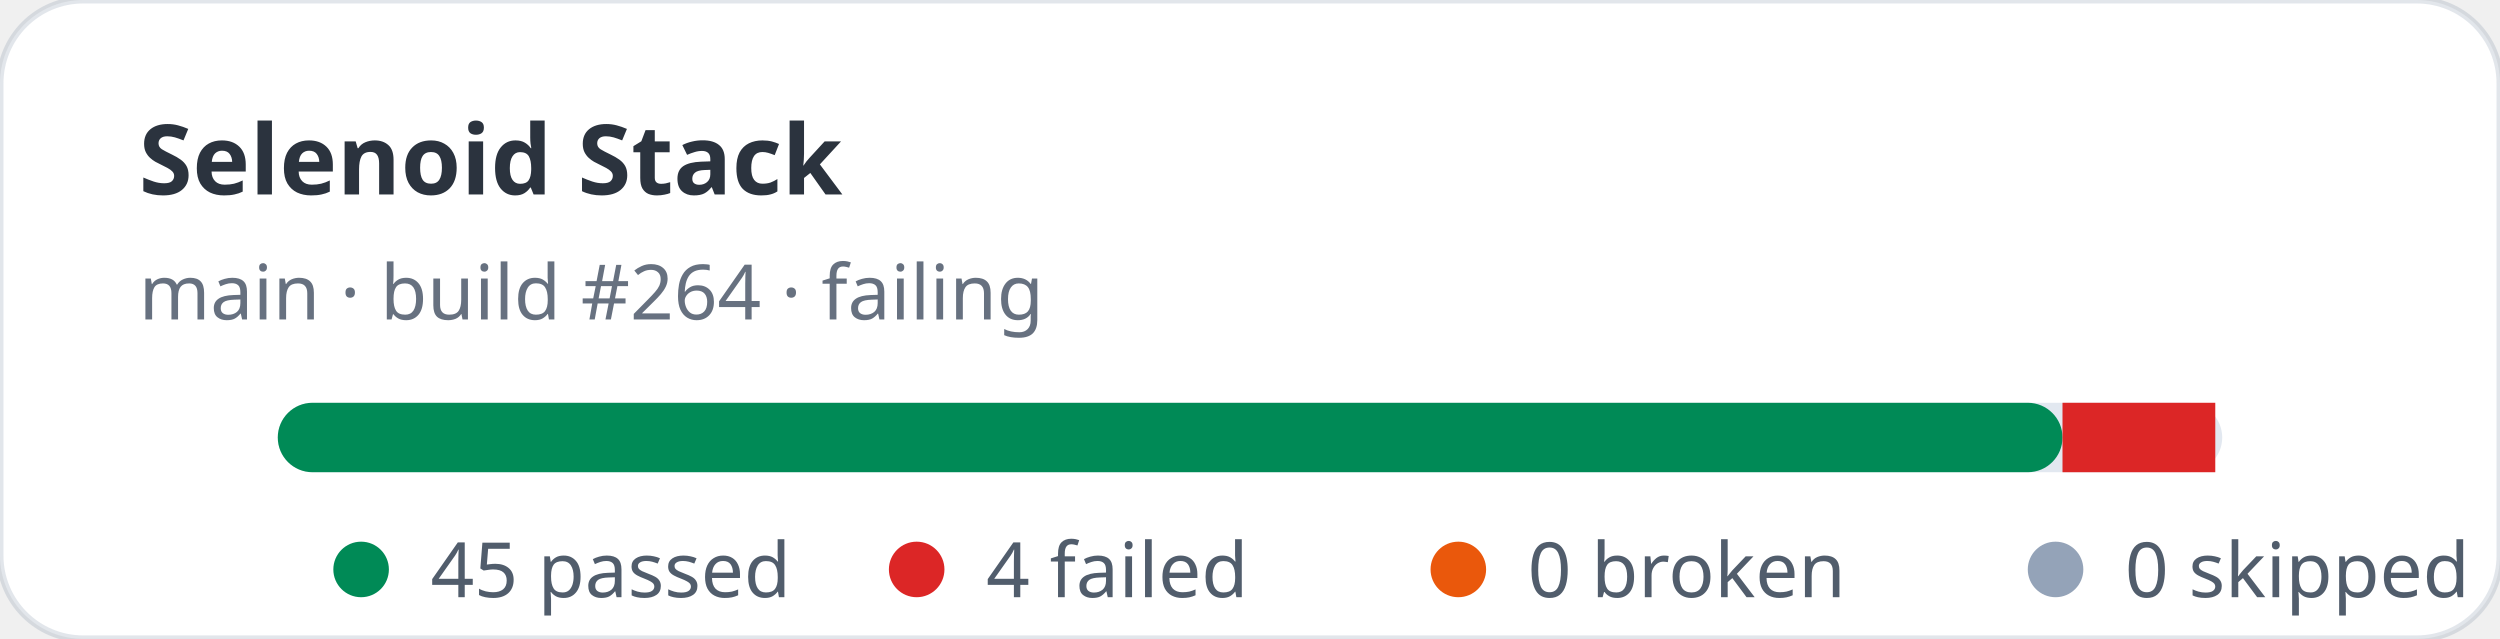
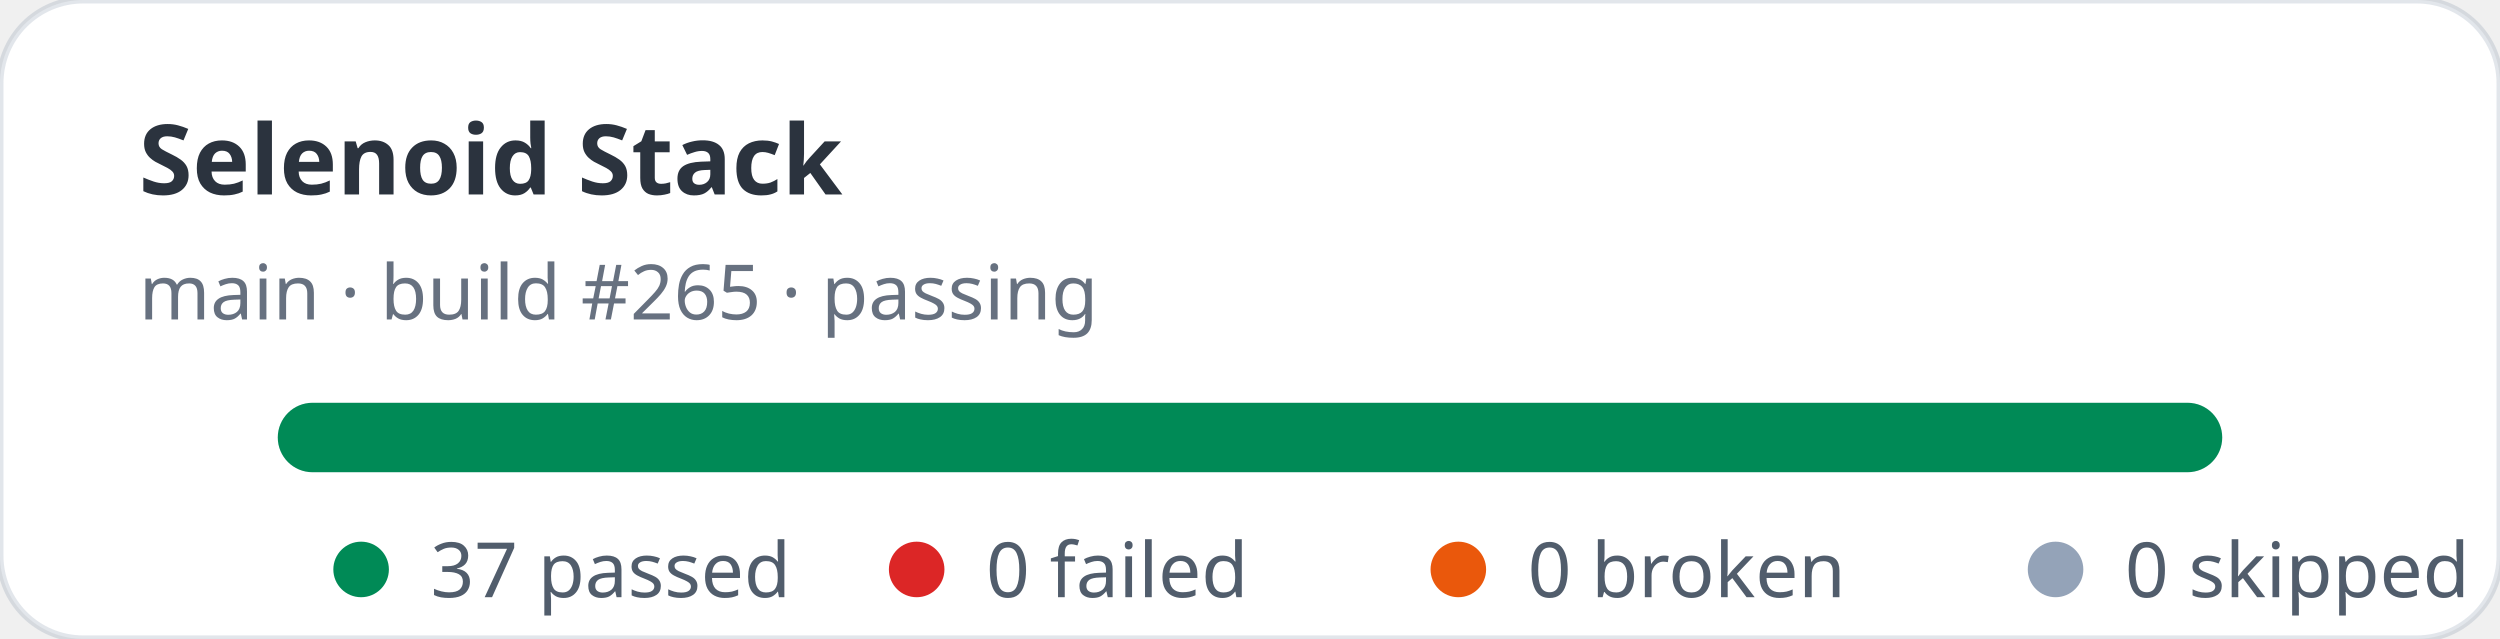
- <svg xmlns="http://www.w3.org/2000/svg" width="360" height="92" viewBox="0 0 360 92" role="img" aria-label="Selenoid Stack stats: 45 passed, 4 failed">
+ <svg xmlns="http://www.w3.org/2000/svg" width="360" height="92" viewBox="0 0 360 92" role="img" aria-label="Selenoid Stack stats: 37 passed, 0 failed">
  <rect width="360" height="92" rx="12" fill="#ffffff" stroke="rgba(11,48,86,0.12)" />
  <text x="20" y="28" fill="rgba(1,10,24,0.83)" font-family="ui-sans-serif,system-ui,sans-serif" font-size="14" font-weight="700">Selenoid Stack</text>
-   <text x="20" y="46" fill="rgba(2,19,44,0.6)" font-family="ui-sans-serif,system-ui,sans-serif" font-size="11">main · build #264 · failing</text>
+   <text x="20" y="46" fill="rgba(2,19,44,0.6)" font-family="ui-sans-serif,system-ui,sans-serif" font-size="11">main · build #265 · passing</text>
  <rect x="40" y="58" width="280" height="10" rx="5" fill="#e2e8f0" />
-   <rect x="40" y="58" width="257" height="10" rx="5" fill="#008a56" />
-   <rect x="297" y="58" width="22" height="10" fill="#dc2626" />
+   <rect x="40" y="58" width="280" height="10" rx="5" fill="#008a56" />
  <g font-family="ui-sans-serif,system-ui,sans-serif" font-size="11" fill="rgba(1,18,40,0.68)">
    <circle cx="52" cy="82" r="4" fill="#008a56" />
-     <text x="62" y="86">45 passed</text>
+     <text x="62" y="86">37 passed</text>
    <circle cx="132" cy="82" r="4" fill="#dc2626" />
-     <text x="142" y="86">4 failed</text>
+     <text x="142" y="86">0 failed</text>
    <circle cx="210" cy="82" r="4" fill="#ea580c" />
    <text x="220" y="86">0 broken</text>
    <circle cx="296" cy="82" r="4" fill="#94a3b8" />
    <text x="306" y="86">0 skipped</text>
  </g>
</svg>
